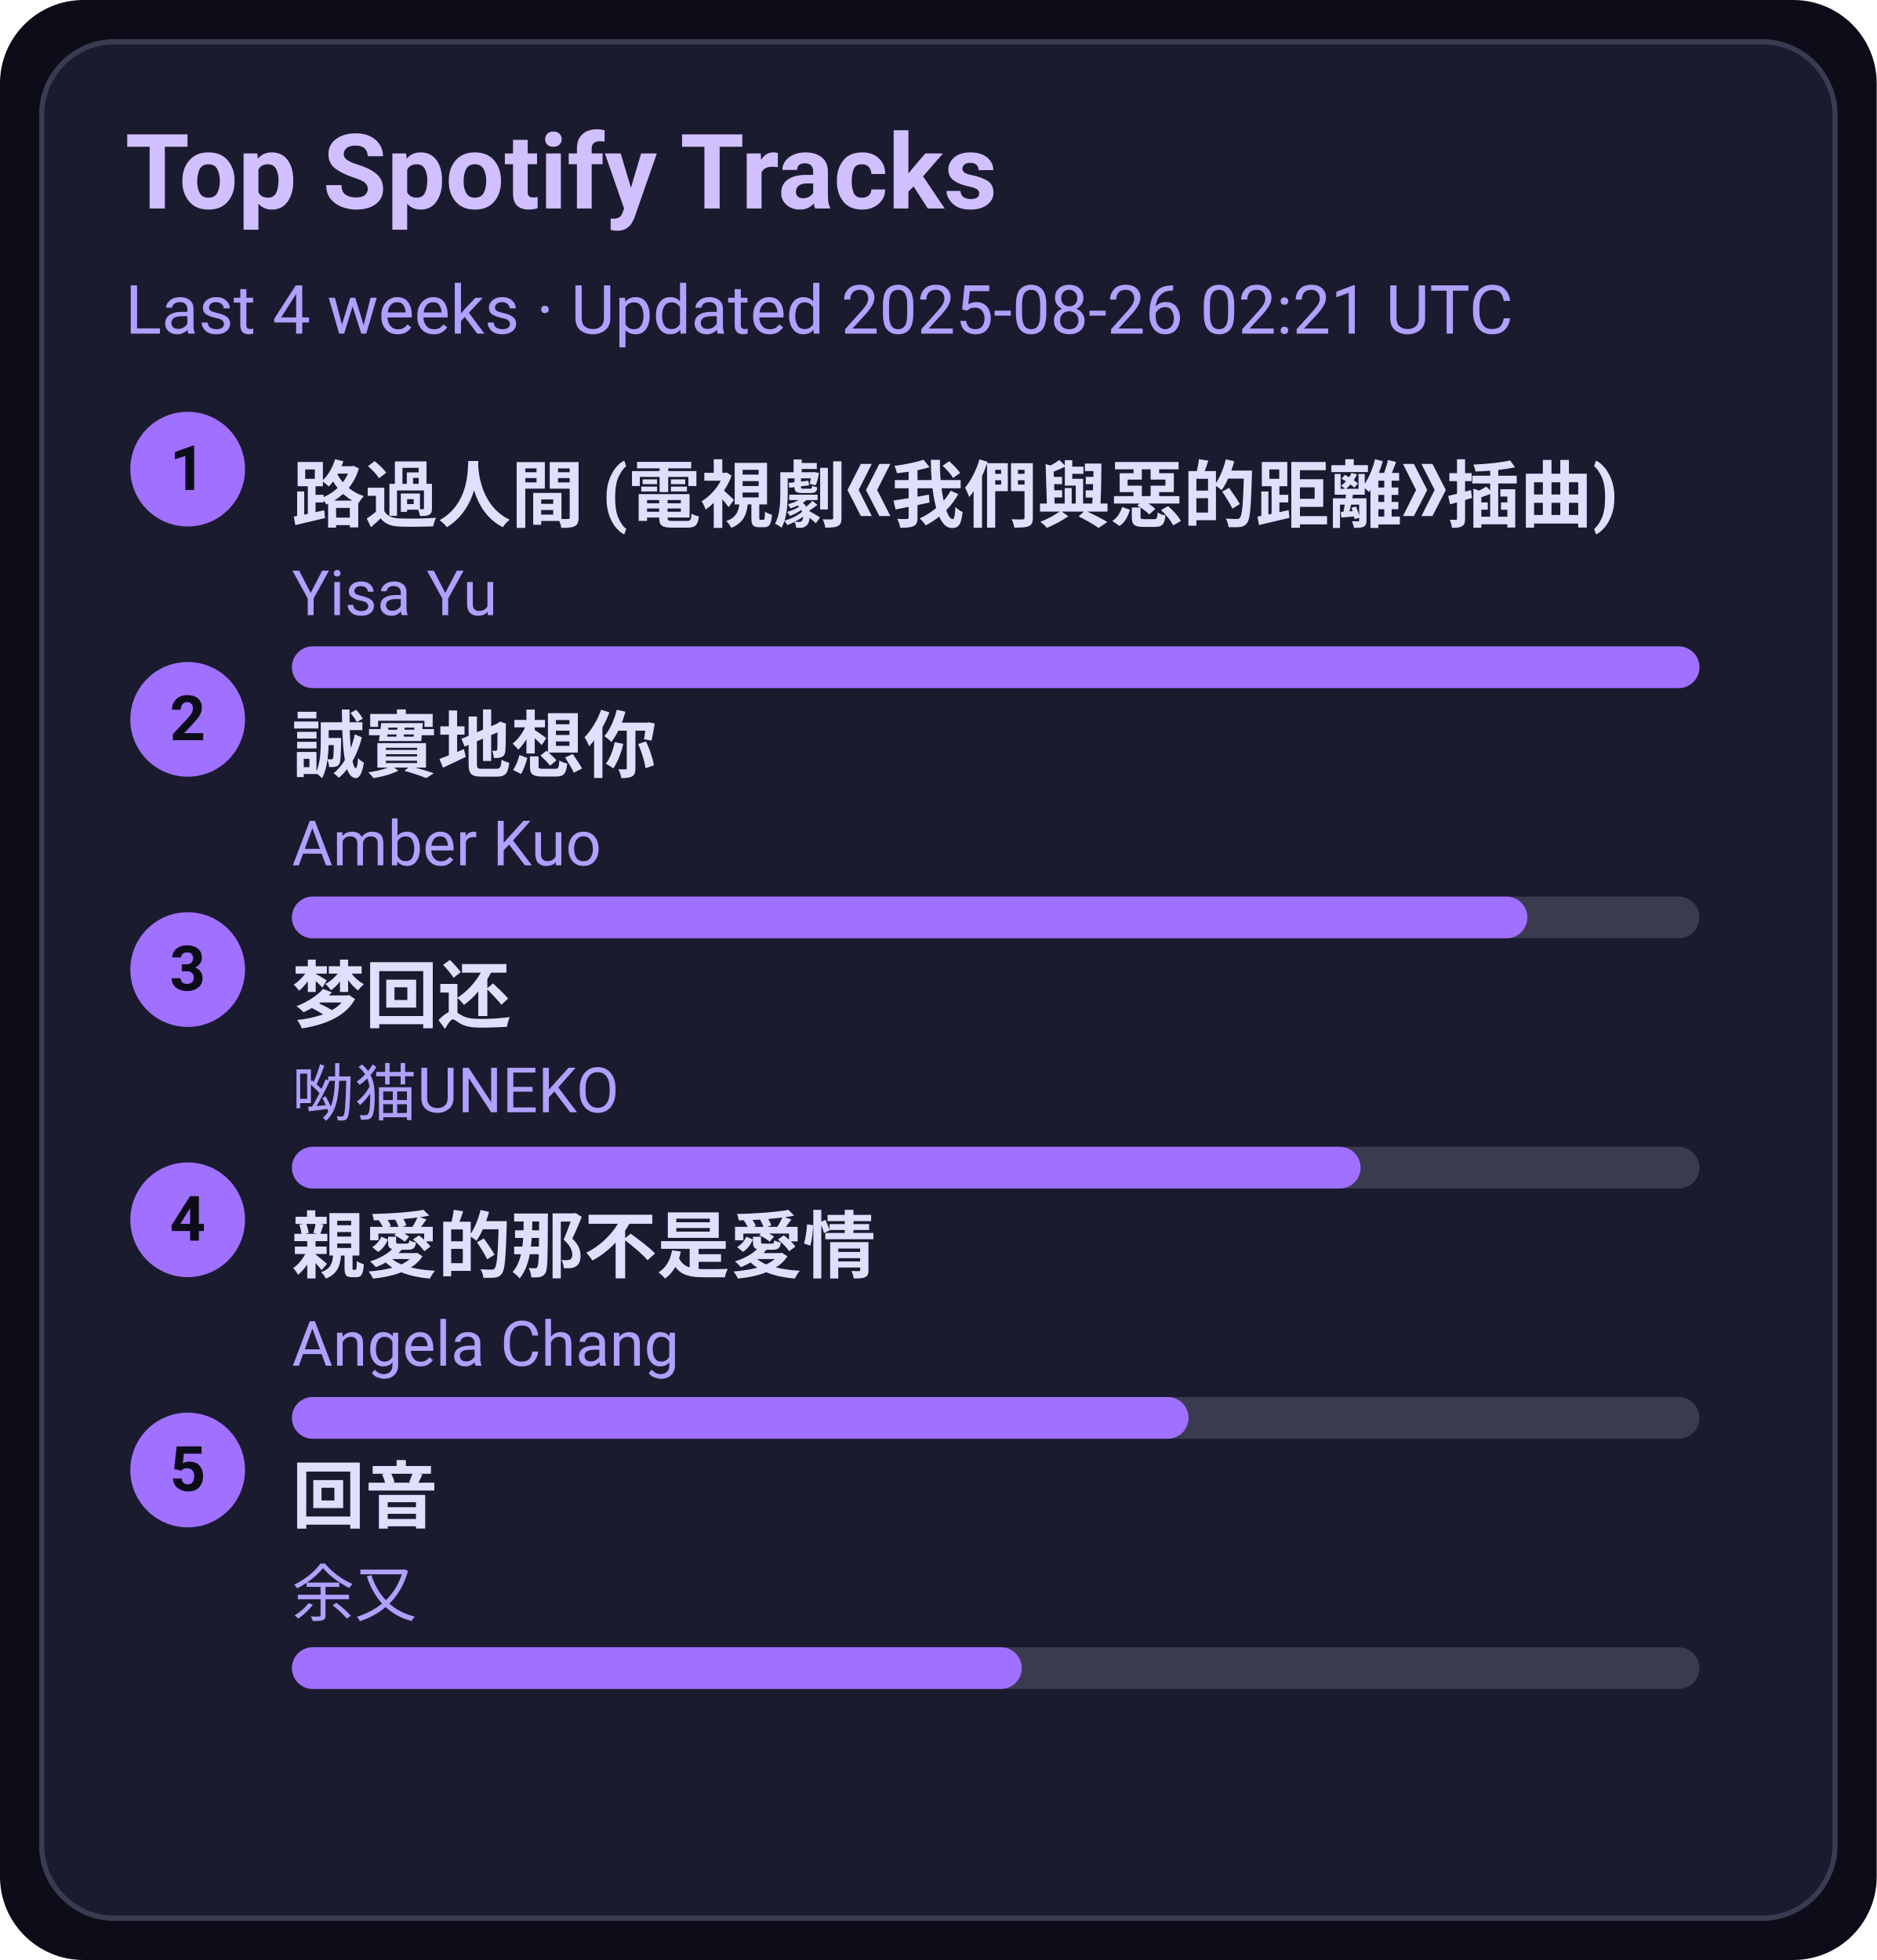
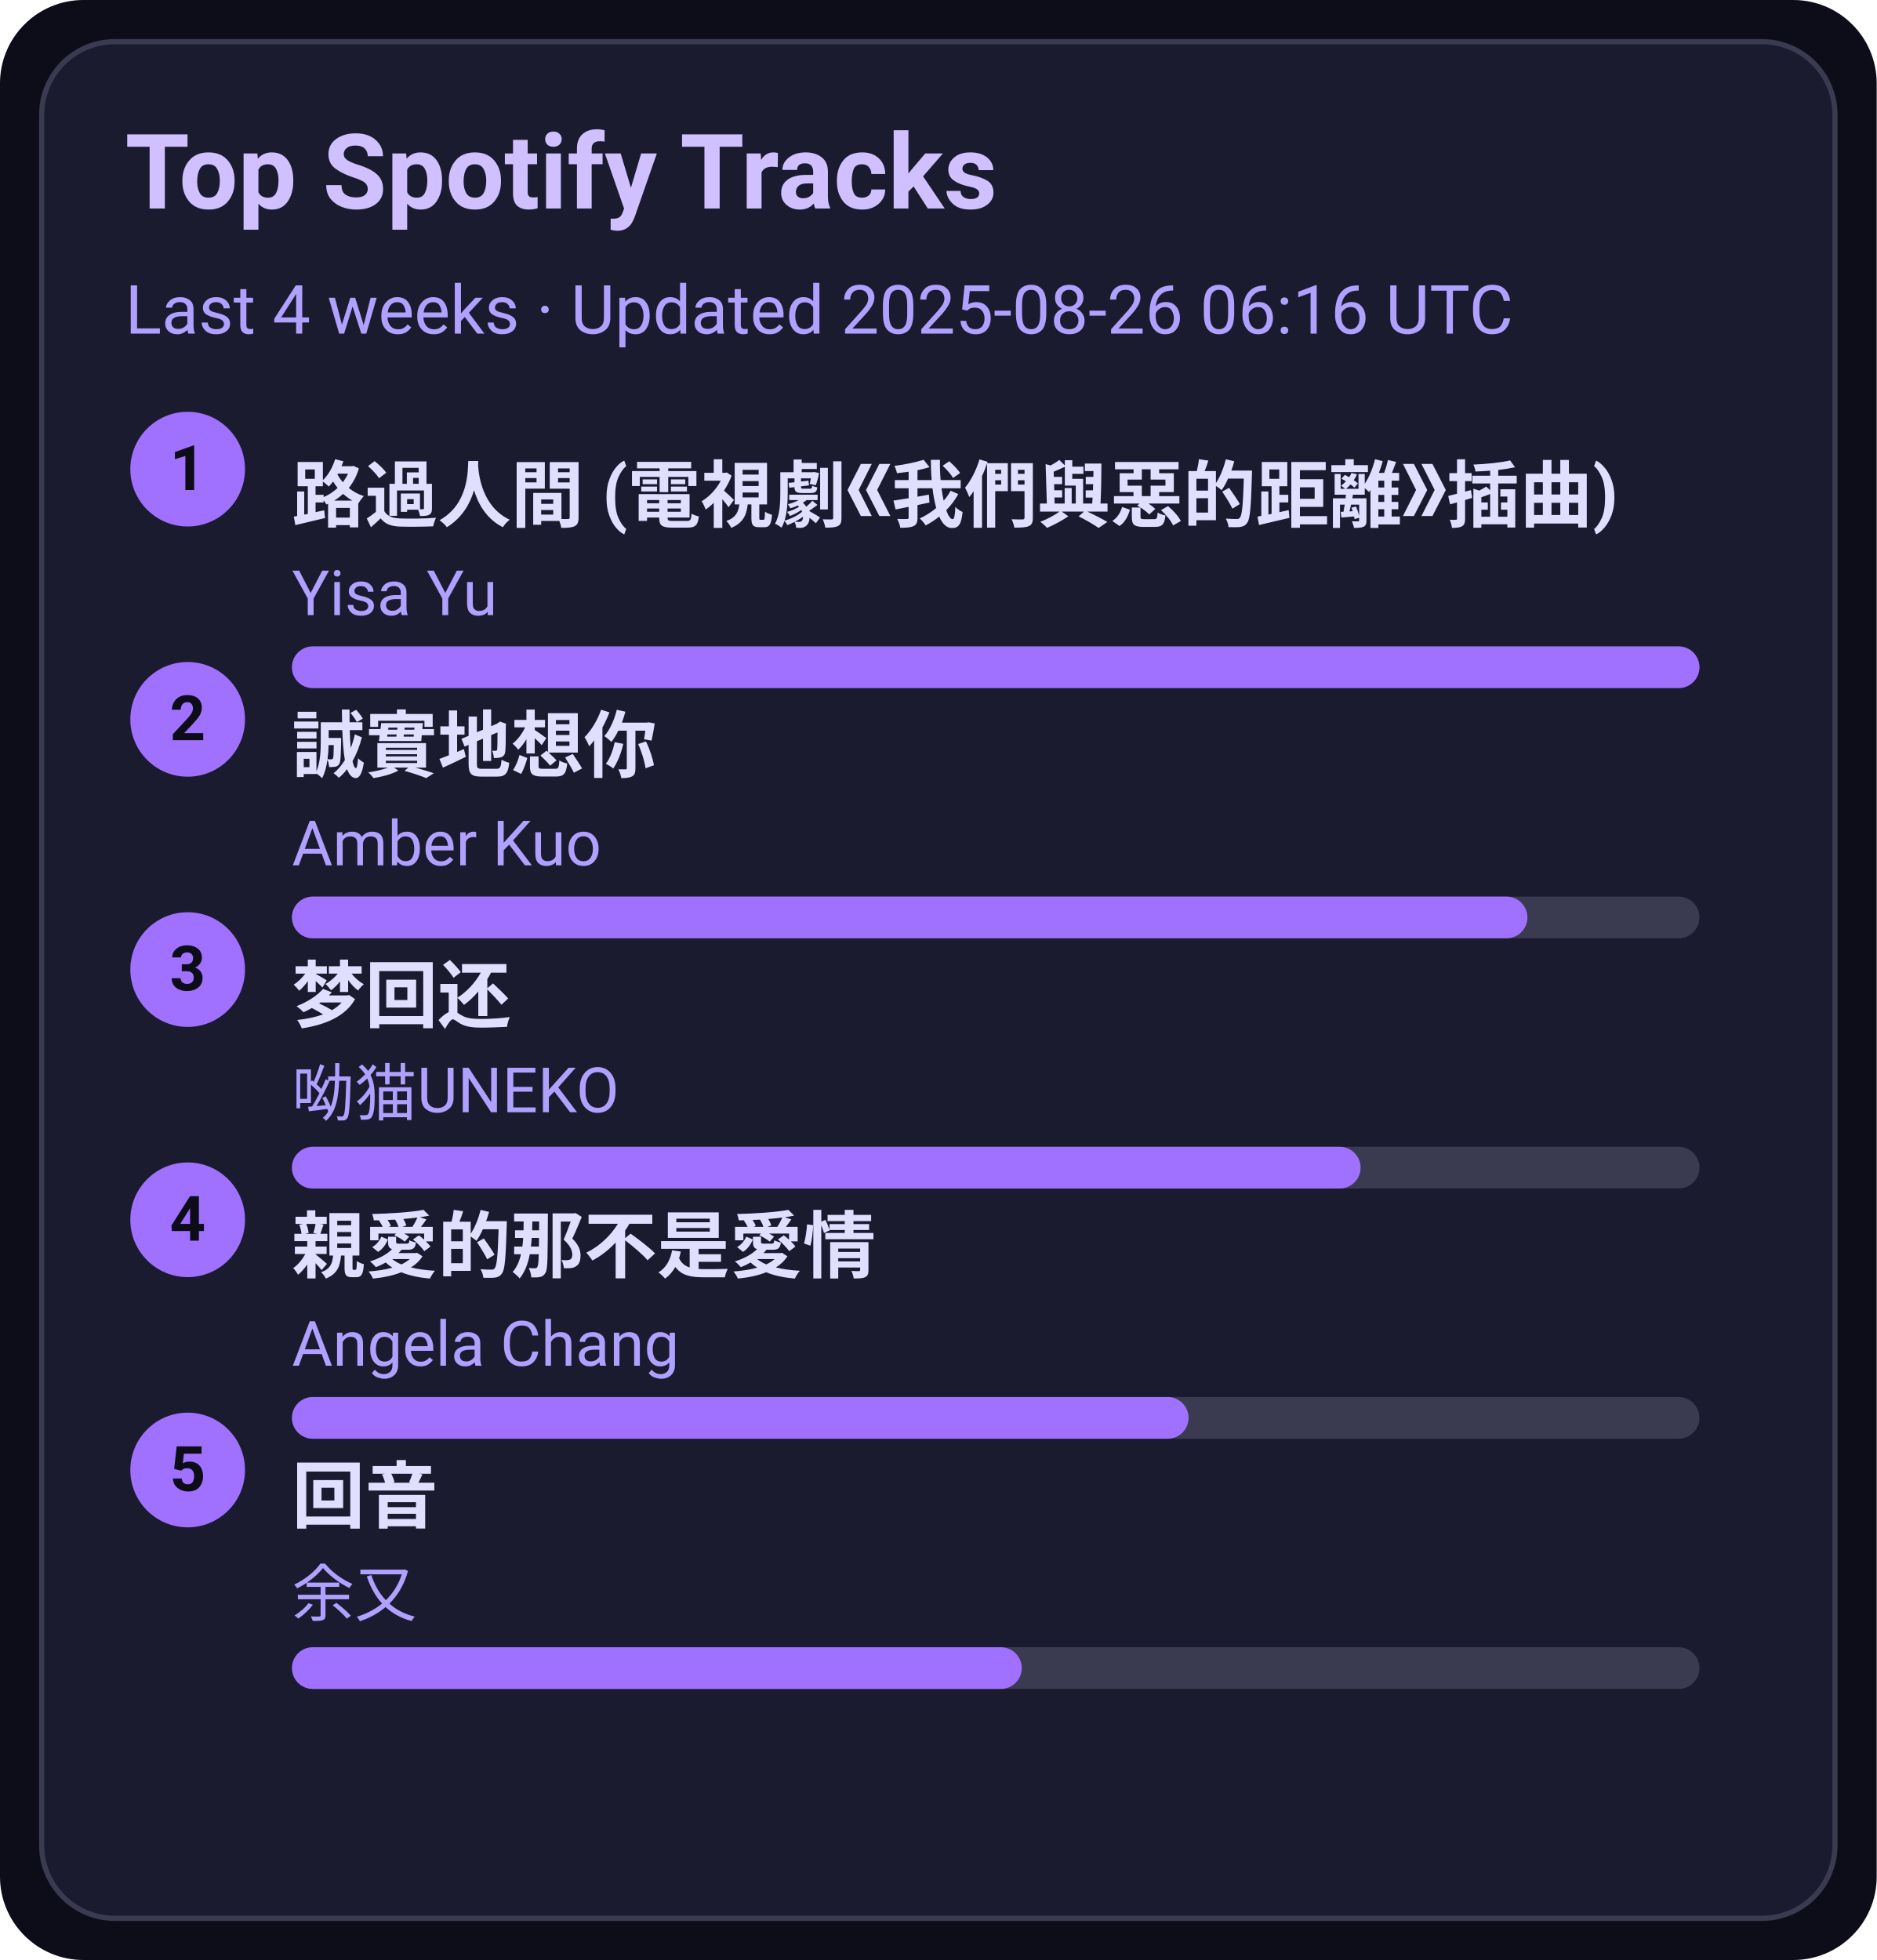
<svg xmlns="http://www.w3.org/2000/svg" width="360" height="376" viewBox="0 0 360 376">
  <style>text{font-family:-apple-system,BlinkMacSystemFont,Segoe UI,Roboto,Ubuntu,Helvetica Neue,Arial,Noto Sans,sans-serif}</style>
  <rect width="360" height="376" rx="16" fill="#0d0d1a" />
  <rect x="8" y="8" width="344" height="360" rx="14" fill="#1b1b2f" stroke="#3a3a50" />
  <text x="24" y="40" font-size="20" fill="#d0c0ff" font-weight="600">Top Spotify Tracks</text>
-   <text x="24" y="64" font-size="13" fill="#b0a0ff">Last 4 weeks · Updated 2025-08-26 02:21 UTC</text>
+   <text x="24" y="64" font-size="13" fill="#b0a0ff">Last 4 weeks · Updated 2025-08-26 06:16 UTC</text>
  <circle cx="36" cy="90" r="11" fill="#a070ff" />
  <text x="36" y="94" text-anchor="middle" font-size="12" fill="#0d0d1a" font-weight="700">1</text>
  <a href="https://open.spotify.com/track/1ZSleGniKMWNrWvK5cGALO" target="_blank" rel="noopener noreferrer">
    <text x="56" y="100" font-size="14" fill="#e0dfff" font-weight="600">路過人間 (電視劇《我們與惡的距離》插曲)</text>
  </a>
  <text x="56" y="118" font-size="12" fill="#b0a0ff">Yisa Yu</text>
  <rect x="56" y="124" width="270" height="8" rx="4" fill="#3a3a50" />
  <rect x="56" y="124" width="270" height="8" rx="4" fill="#a070ff" />
  <circle cx="36" cy="138" r="11" fill="#a070ff" />
  <text x="36" y="142" text-anchor="middle" font-size="12" fill="#0d0d1a" font-weight="700">2</text>
  <a href="https://open.spotify.com/track/1SPZzj8QzOwZoAGKXMGLGJ" target="_blank" rel="noopener noreferrer">
    <text x="56" y="148" font-size="14" fill="#e0dfff" font-weight="600">誠實地想你</text>
  </a>
  <text x="56" y="166" font-size="12" fill="#b0a0ff">Amber Kuo</text>
  <rect x="56" y="172" width="270" height="8" rx="4" fill="#3a3a50" />
  <rect x="56" y="172" width="237" height="8" rx="4" fill="#a070ff" />
  <circle cx="36" cy="186" r="11" fill="#a070ff" />
  <text x="36" y="190" text-anchor="middle" font-size="12" fill="#0d0d1a" font-weight="700">3</text>
  <a href="https://open.spotify.com/track/6jTK3YxlFysC8g0Ye9tbPK" target="_blank" rel="noopener noreferrer">
    <text x="56" y="196" font-size="14" fill="#e0dfff" font-weight="600">梦回还</text>
  </a>
  <text x="56" y="214" font-size="12" fill="#b0a0ff">呦猫UNEKO</text>
  <rect x="56" y="220" width="270" height="8" rx="4" fill="#3a3a50" />
  <rect x="56" y="220" width="205" height="8" rx="4" fill="#a070ff" />
  <circle cx="36" cy="234" r="11" fill="#a070ff" />
  <text x="36" y="238" text-anchor="middle" font-size="12" fill="#0d0d1a" font-weight="700">4</text>
  <a href="https://open.spotify.com/track/1MAv2SJPGVVDHyFlhflmYR" target="_blank" rel="noopener noreferrer">
    <text x="56" y="244" font-size="14" fill="#e0dfff" font-weight="600">親愛的那不是愛情</text>
  </a>
  <text x="56" y="262" font-size="12" fill="#b0a0ff">Angela Chang</text>
  <rect x="56" y="268" width="270" height="8" rx="4" fill="#3a3a50" />
  <rect x="56" y="268" width="172" height="8" rx="4" fill="#a070ff" />
  <circle cx="36" cy="282" r="11" fill="#a070ff" />
  <text x="36" y="286" text-anchor="middle" font-size="12" fill="#0d0d1a" font-weight="700">5</text>
  <a href="https://open.spotify.com/track/1K30lsrpvTR0ytSICU2Z3X" target="_blank" rel="noopener noreferrer">
    <text x="56" y="292" font-size="14" fill="#e0dfff" font-weight="600">回音</text>
  </a>
  <text x="56" y="310" font-size="12" fill="#b0a0ff">余又</text>
  <rect x="56" y="316" width="270" height="8" rx="4" fill="#3a3a50" />
  <rect x="56" y="316" width="140" height="8" rx="4" fill="#a070ff" />
</svg>
